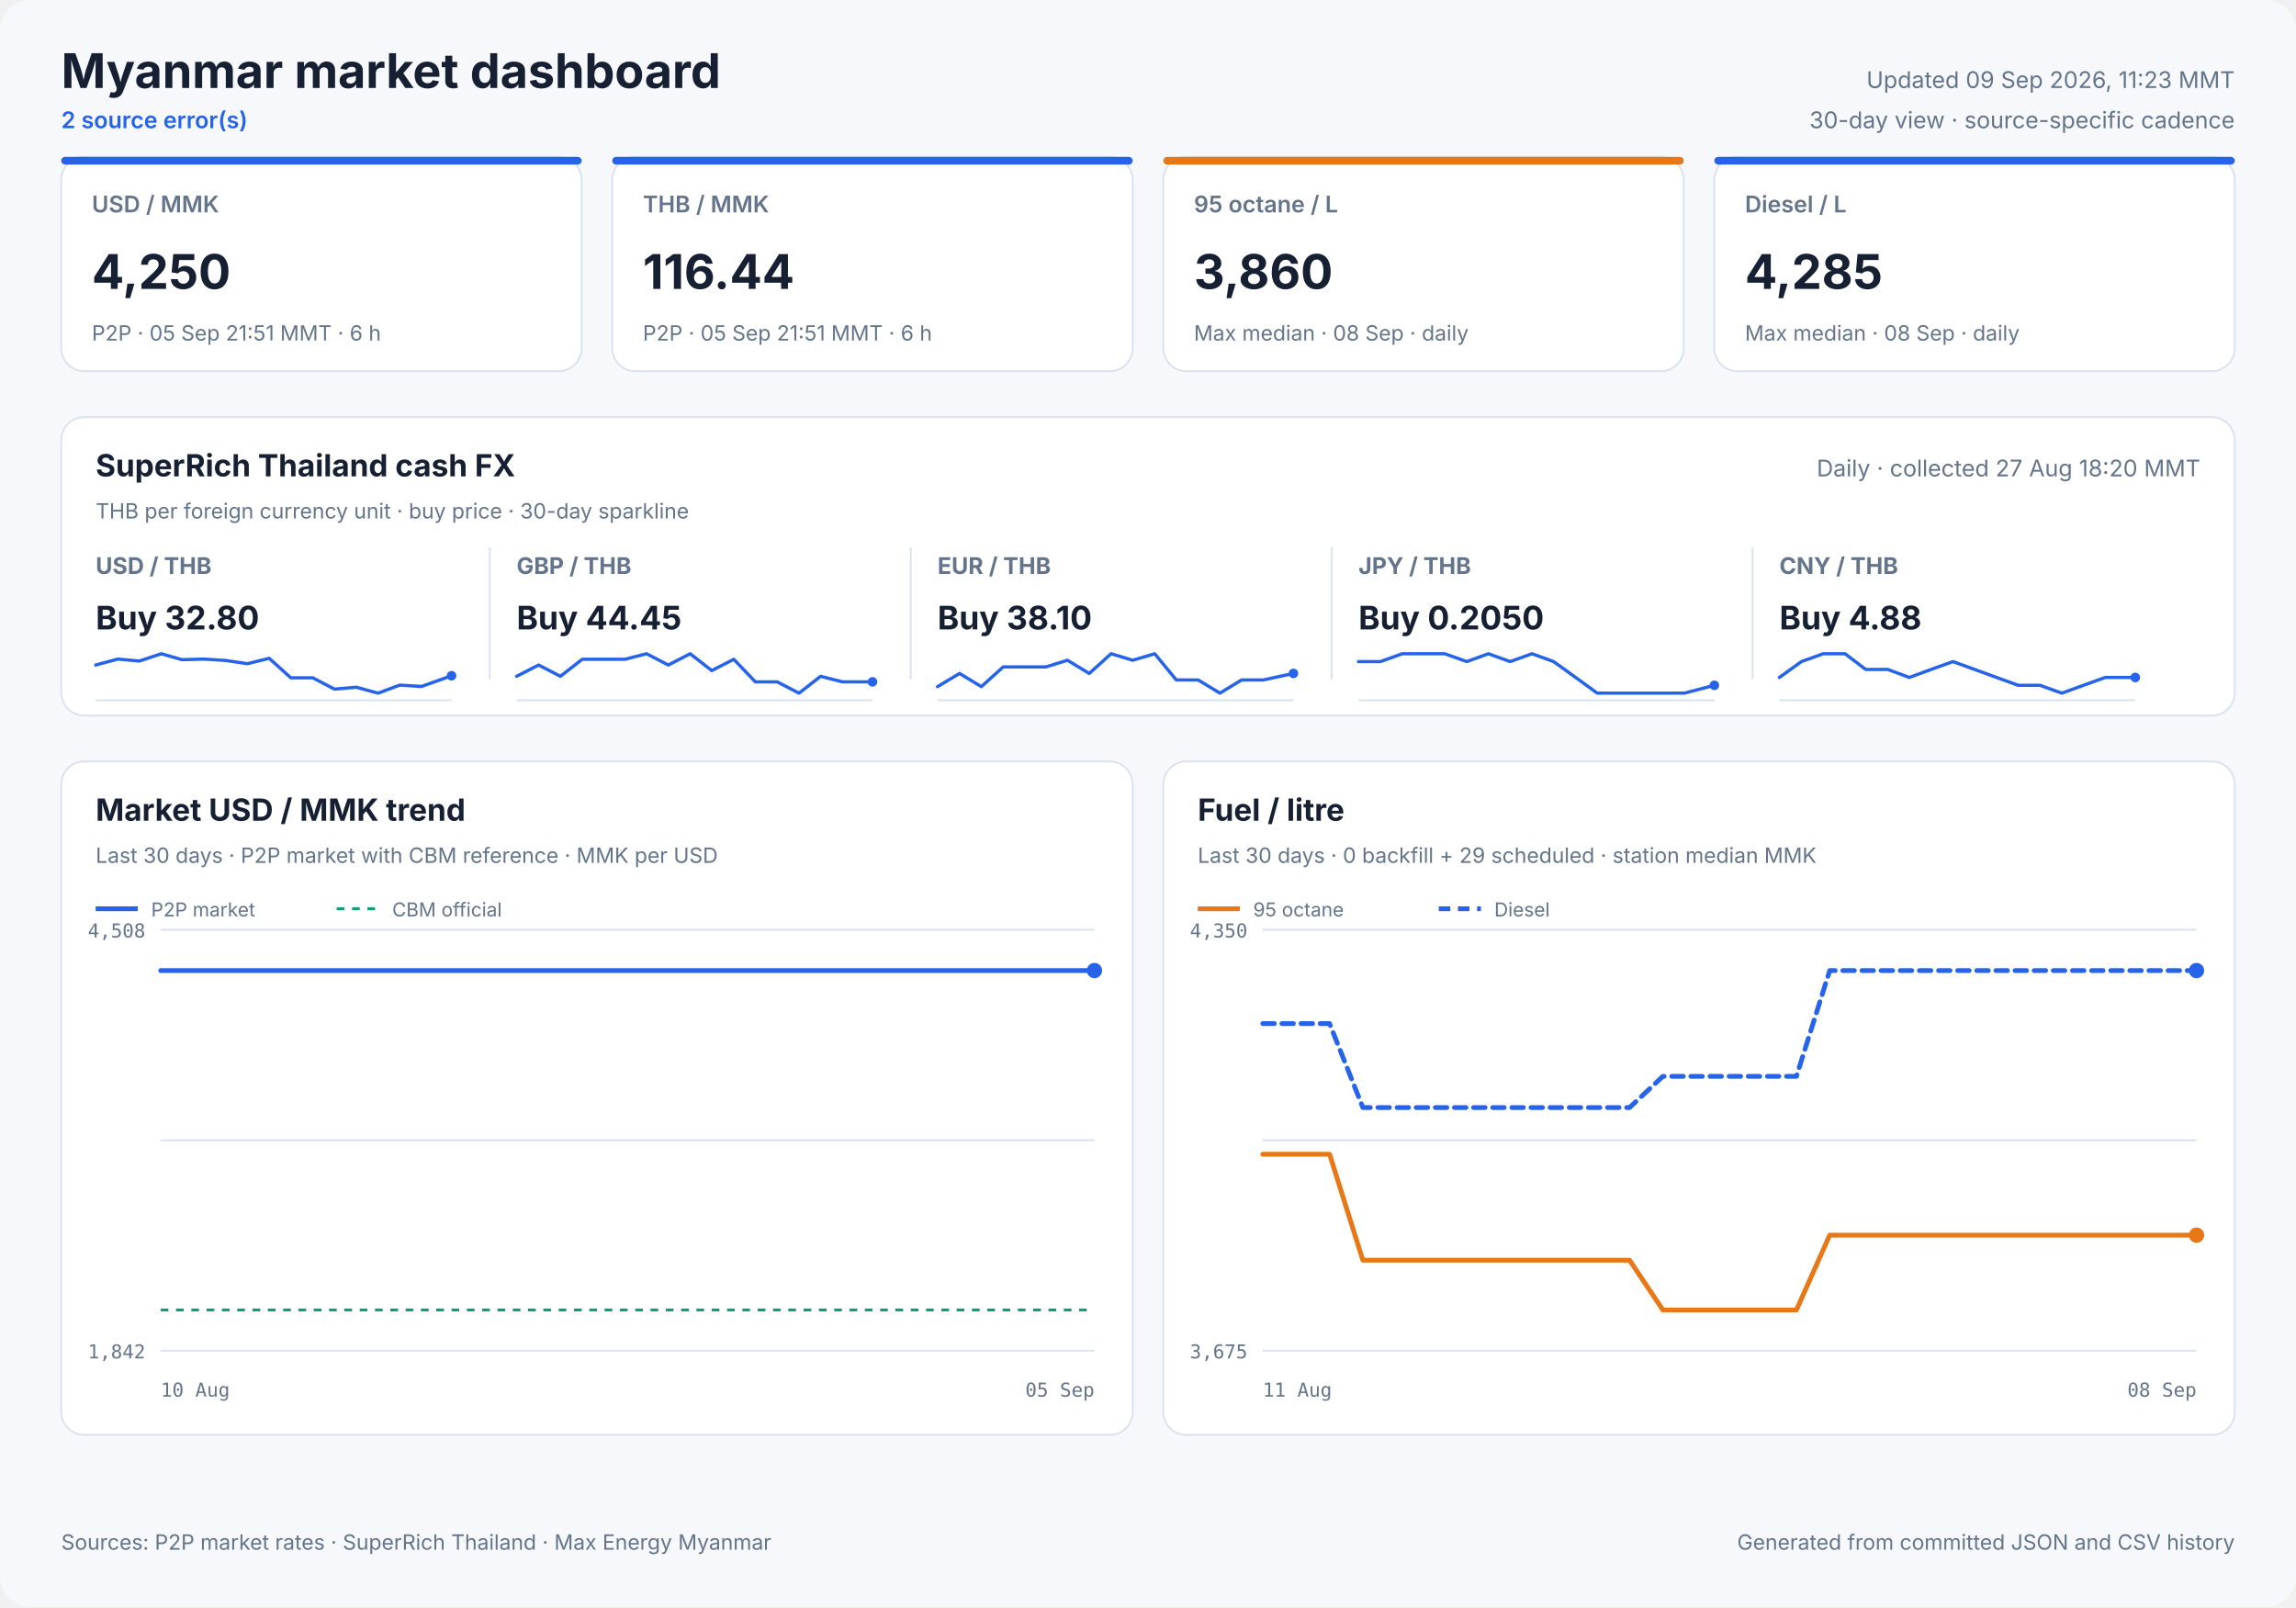
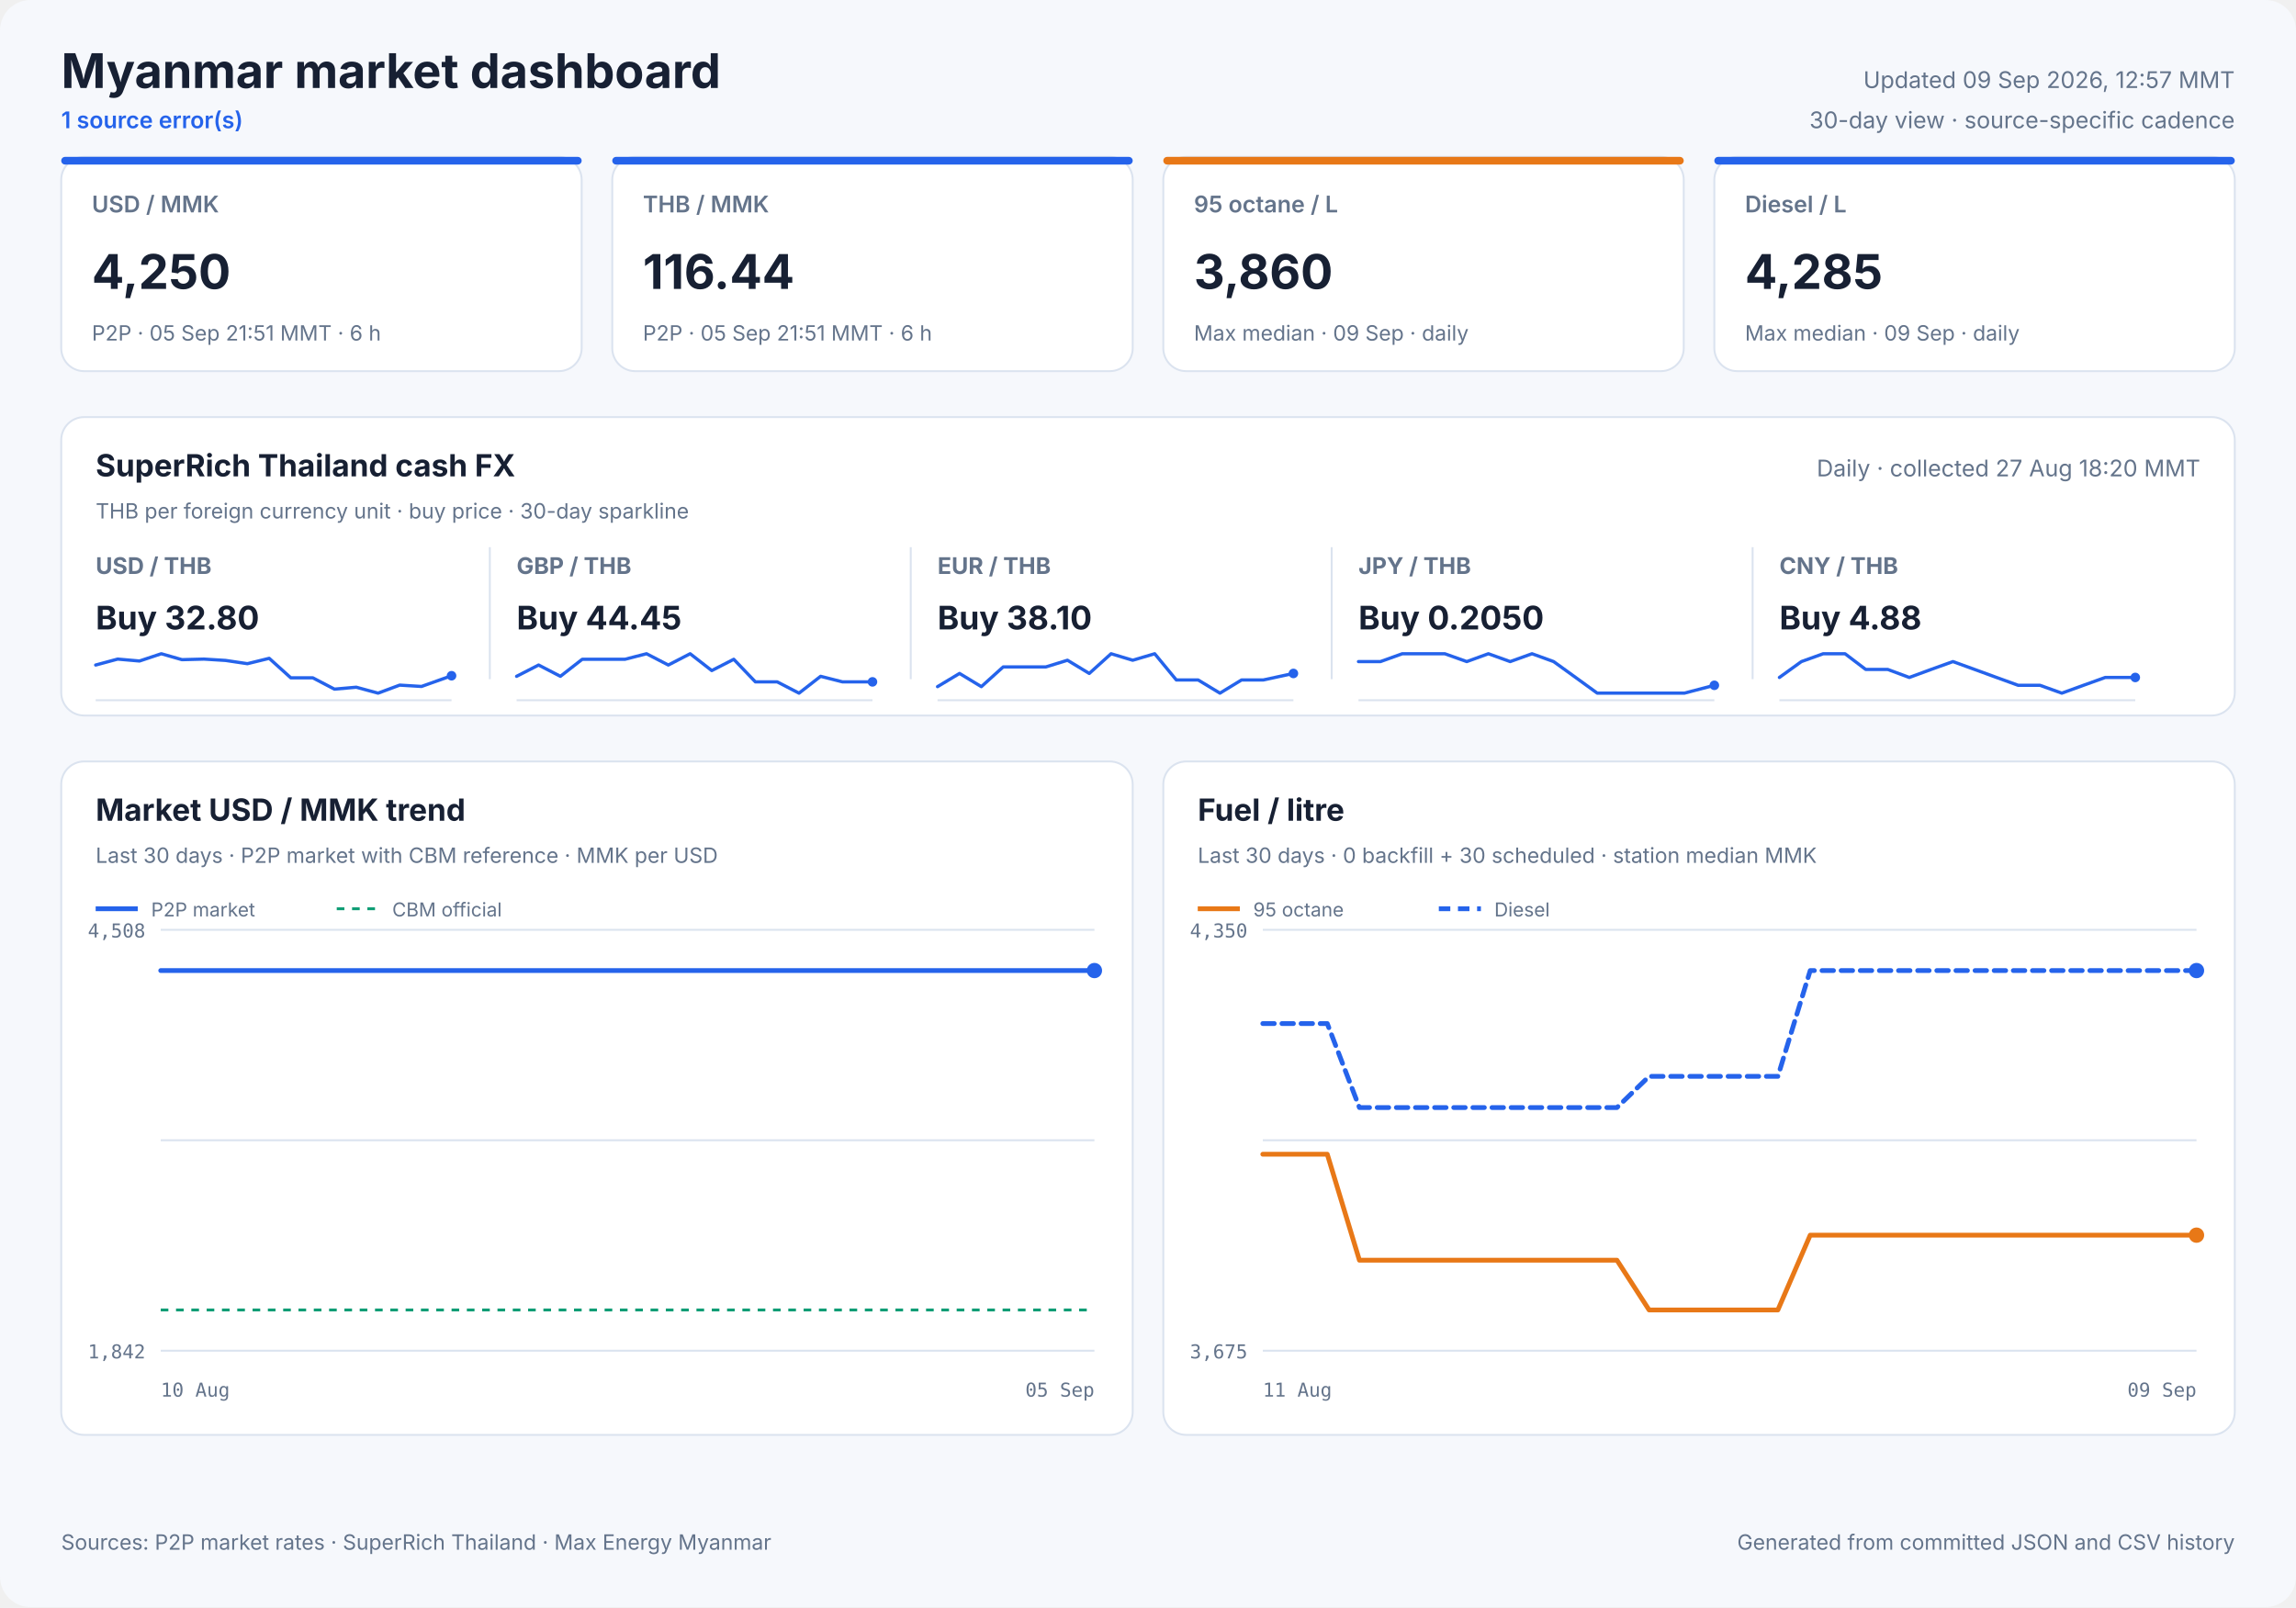
<svg xmlns="http://www.w3.org/2000/svg" width="1200" height="840" viewBox="0 0 1200 840" role="img">
  <style>
            text { font-family: Inter, ui-sans-serif, system-ui, -apple-system, sans-serif; fill: #172033; }
            .panel { fill: #ffffff; stroke: #dbe3ef; stroke-width: 1; }
            .title { font-size: 25px; font-weight: 700; }
            .freshness { font-size: 12px; fill: #64748b; }
            .status { font-size: 12px; fill: #2563eb; font-weight: 600; }
            .card-label { font-size: 12px; fill: #64748b; font-weight: 600; }
            .card-value { font-size: 25px; font-weight: 700; }
            .card-note { font-size: 11px; fill: #64748b; }
            .cash-pair { font-size: 12px; fill: #64748b; font-weight: 650; }
            .cash-value { font-size: 17px; font-weight: 700; }
            .cash-note { font-size: 11px; fill: #64748b; }
            .sparkline { stroke: #2563eb; stroke-width: 1.7; stroke-linecap: round; stroke-linejoin: round; }
            .sparkline-dot { fill: #2563eb; }
            .sparkline-baseline { stroke: #dbe3ef; stroke-width: 1; }
            .cash-sparkline-empty { font-size: 12px; fill: #94a3b8; }
            .panel-title { font-size: 16px; font-weight: 700; }
            .panel-subtitle { font-size: 11px; fill: #64748b; }
            .empty-title { font-size: 16px; font-weight: 650; fill: #64748b; }
            .empty-note { font-size: 12px; fill: #94a3b8; }
            .axis { font-size: 10px; fill: #64748b; font-family: ui-monospace, SFMono-Regular, monospace; }
            .legend { font-size: 10px; fill: #64748b; }
            .grid { stroke: #dbe3ef; stroke-width: 1; }
            .footer { font-size: 11px; fill: #64748b; }
        </style>
  <rect width="1200" height="840" rx="16" fill="#f6f8fc" />
  <text x="32" y="46" class="title" text-anchor="start">Myanmar market dashboard</text>
-   <text x="32" y="67" class="status" text-anchor="start">2 source error(s)</text>
-   <text x="1168" y="46" class="freshness" text-anchor="end">Updated 09 Sep 2026, 11:23 MMT</text>
+   <text x="32" y="67" class="status" text-anchor="start">1 source error(s)</text>
+   <text x="1168" y="46" class="freshness" text-anchor="end">Updated 09 Sep 2026, 12:57 MMT</text>
  <text x="1168" y="67" class="freshness" text-anchor="end">30-day view · source-specific cadence</text>
  <rect x="32" y="82" width="272" height="112" rx="12" class="panel" />
  <rect x="32" y="82" width="272" height="4" rx="2" fill="#2563eb" />
  <text x="48" y="111" class="card-label" text-anchor="start">USD / MMK</text>
  <text x="48" y="151" class="card-value" text-anchor="start">4,250</text>
  <text x="48" y="178" class="card-note" text-anchor="start">P2P · 05 Sep 21:51 MMT · 6 h</text>
  <rect x="320" y="82" width="272" height="112" rx="12" class="panel" />
  <rect x="320" y="82" width="272" height="4" rx="2" fill="#2563eb" />
  <text x="336" y="111" class="card-label" text-anchor="start">THB / MMK</text>
  <text x="336" y="151" class="card-value" text-anchor="start">116.44</text>
  <text x="336" y="178" class="card-note" text-anchor="start">P2P · 05 Sep 21:51 MMT · 6 h</text>
  <rect x="608" y="82" width="272" height="112" rx="12" class="panel" />
  <rect x="608" y="82" width="272" height="4" rx="2" fill="#e87817" />
  <text x="624" y="111" class="card-label" text-anchor="start">95 octane / L</text>
  <text x="624" y="151" class="card-value" text-anchor="start">3,860</text>
-   <text x="624" y="178" class="card-note" text-anchor="start">Max median · 08 Sep · daily</text>
+   <text x="624" y="178" class="card-note" text-anchor="start">Max median · 09 Sep · daily</text>
  <rect x="896" y="82" width="272" height="112" rx="12" class="panel" />
  <rect x="896" y="82" width="272" height="4" rx="2" fill="#2563eb" />
  <text x="912" y="111" class="card-label" text-anchor="start">Diesel / L</text>
  <text x="912" y="151" class="card-value" text-anchor="start">4,285</text>
-   <text x="912" y="178" class="card-note" text-anchor="start">Max median · 08 Sep · daily</text>
+   <text x="912" y="178" class="card-note" text-anchor="start">Max median · 09 Sep · daily</text>
  <rect x="32" y="218" width="1136" height="156" rx="12" class="panel" />
  <text x="50" y="249" class="panel-title" text-anchor="start">SuperRich Thailand cash FX</text>
  <text x="50" y="271" class="panel-subtitle" text-anchor="start">THB per foreign currency unit · buy price · 30-day sparkline</text>
  <text x="1150" y="249" class="freshness" text-anchor="end">Daily · collected 27 Aug 18:20 MMT</text>
  <text x="50" y="300" class="cash-pair" text-anchor="start">USD / THB</text>
  <text x="50" y="329" class="cash-value" text-anchor="start">Buy 32.80</text>
  <line x1="50" y1="366.0" x2="236" y2="366.0" class="sparkline-baseline" />
  <polyline points="50.0,347.6 61.5,344.5 72.9,345.5 84.3,341.7 95.1,344.8 106.6,344.5 117.9,345.2 129.3,346.9 140.7,344.1 152.0,354.3 163.5,354.3 174.8,360.2 186.2,359.2 197.6,362.3 208.9,358.1 220.3,358.8 236.0,353.2" fill="none" class="sparkline" />
  <circle cx="236.0" cy="353.2" r="2.5" class="sparkline-dot" />
  <line x1="256" y1="286" x2="256" y2="355" class="grid" />
  <text x="270" y="300" class="cash-pair" text-anchor="start">GBP / THB</text>
  <text x="270" y="329" class="cash-value" text-anchor="start">Buy 44.45</text>
  <line x1="270" y1="366.0" x2="456" y2="366.0" class="sparkline-baseline" />
  <polyline points="270.0,353.5 281.5,347.6 292.9,353.5 304.3,344.6 315.1,344.6 326.6,344.6 337.9,341.7 349.3,347.6 360.7,341.7 372.0,350.5 383.5,344.6 394.8,356.4 406.2,356.4 417.6,362.3 428.9,353.5 440.3,356.4 456.0,356.4" fill="none" class="sparkline" />
  <circle cx="456.0" cy="356.4" r="2.5" class="sparkline-dot" />
  <line x1="476" y1="286" x2="476" y2="355" class="grid" />
  <text x="490" y="300" class="cash-pair" text-anchor="start">EUR / THB</text>
  <text x="490" y="329" class="cash-value" text-anchor="start">Buy 38.10</text>
  <line x1="490" y1="366.0" x2="676" y2="366.0" class="sparkline-baseline" />
  <polyline points="490.0,358.9 501.5,352.0 512.9,358.9 524.3,348.6 535.1,348.6 546.6,348.6 557.9,345.1 569.3,352.0 580.7,341.7 592.0,345.1 603.5,341.7 614.8,355.4 626.2,355.4 637.6,362.3 648.9,355.4 660.3,355.4 676.0,352.0" fill="none" class="sparkline" />
  <circle cx="676.0" cy="352.0" r="2.5" class="sparkline-dot" />
  <line x1="696" y1="286" x2="696" y2="355" class="grid" />
  <text x="710" y="300" class="cash-pair" text-anchor="start">JPY / THB</text>
  <text x="710" y="329" class="cash-value" text-anchor="start">Buy 0.2050</text>
  <line x1="710" y1="366.0" x2="896" y2="366.0" class="sparkline-baseline" />
  <polyline points="710.0,345.8 721.5,345.8 732.9,341.7 744.3,341.7 755.1,341.7 766.6,345.8 777.9,341.7 789.3,345.8 800.7,341.7 812.0,345.8 823.5,354.1 834.8,362.3 846.2,362.3 857.6,362.3 868.9,362.3 880.3,362.3 896.0,358.2" fill="none" class="sparkline" />
  <circle cx="896.0" cy="358.2" r="2.5" class="sparkline-dot" />
  <line x1="916" y1="286" x2="916" y2="355" class="grid" />
  <text x="930" y="300" class="cash-pair" text-anchor="start">CNY / THB</text>
  <text x="930" y="329" class="cash-value" text-anchor="start">Buy 4.88</text>
  <line x1="930" y1="366.0" x2="1116" y2="366.0" class="sparkline-baseline" />
  <polyline points="930.0,354.1 941.5,345.8 952.9,341.7 964.3,341.7 975.1,349.9 986.6,349.9 997.9,354.1 1009.3,349.9 1020.7,345.8 1032.0,349.9 1043.5,354.1 1054.8,358.2 1066.2,358.2 1077.6,362.3 1088.9,358.2 1100.3,354.1 1116.0,354.1" fill="none" class="sparkline" />
  <circle cx="1116.0" cy="354.1" r="2.5" class="sparkline-dot" />
  <rect x="32" y="398" width="560" height="352" rx="12" class="panel" />
  <text x="50" y="429" class="panel-title" text-anchor="start">Market USD / MMK trend</text>
  <text x="50" y="451" class="panel-subtitle" text-anchor="start">Last 30 days · P2P market with CBM reference · MMK per USD</text>
  <line x1="84" y1="486.0" x2="572" y2="486.0" class="grid" />
  <line x1="84" y1="596.0" x2="572" y2="596.0" class="grid" />
  <line x1="84" y1="706.0" x2="572" y2="706.0" class="grid" />
  <text x="76" y="490" class="axis" text-anchor="end">4,508</text>
  <text x="76" y="710" class="axis" text-anchor="end">1,842</text>
  <text x="84" y="730" class="axis" text-anchor="start">10 Aug</text>
  <text x="572" y="730" class="axis" text-anchor="end">05 Sep</text>
  <line x1="84" y1="684.7" x2="572" y2="684.7" stroke="#0f9d75" stroke-width="1.5" stroke-dasharray="4 4" />
  <polyline points="84.0,507.3 88.4,507.3 92.7,507.3 98.2,507.3 102.2,507.3 106.9,507.3 117.1,507.3 120.9,507.3 125.5,507.3 129.9,507.3 135.7,507.3 139.5,507.3 144.1,507.3 148.4,507.3 154.3,507.3 158.0,507.3 162.6,507.3 166.9,507.3 171.9,507.3 175.9,507.3 180.6,507.3 185.0,507.3 190.6,507.3 194.5,507.3 199.1,507.3 203.6,507.3 209.1,507.3 213.3,507.3 217.8,507.3 222.3,507.3 227.6,507.3 231.7,507.3 236.4,507.3 240.9,507.3 246.2,507.3 250.2,507.3 254.9,507.3 259.3,507.3 264.7,507.3 268.8,507.3 273.5,507.3 278.0,507.3 283.4,507.3 287.4,507.3 292.1,507.3 296.5,507.3 301.8,507.3 305.8,507.3 310.5,507.3 314.9,507.3 320.5,507.3 324.4,507.3 329.0,507.3 333.5,507.3 339.0,507.3 343.3,507.3 347.8,507.3 352.2,507.3 357.5,507.3 361.6,507.3 366.3,507.3 370.8,507.3 376.2,507.3 380.2,507.3 385.0,507.3 390.2,507.3 400.9,507.3 410.5,507.3 420.6,507.3 429.1,507.3 435.8,507.3 443.2,507.3 446.5,507.3 453.1,507.3 458.1,507.3 461.8,507.3 465.2,507.3 471.8,507.3 478.3,507.3 485.1,507.3 490.0,507.3 495.0,507.3 498.9,507.3 502.3,507.3 508.2,507.3 513.3,507.3 517.4,507.3 520.8,507.3 526.7,507.3 531.9,507.3 535.8,507.3 539.4,507.3 545.2,507.3 550.5,507.3 554.3,507.3 557.7,507.3 563.7,507.3 568.4,507.3 572.0,507.3" fill="none" stroke="#2563eb" stroke-width="2.5" stroke-linecap="round" stroke-linejoin="round" />
  <circle cx="572.0" cy="507.3" r="4" fill="#2563eb" />
  <line x1="50" y1="475" x2="72" y2="475" stroke="#2563eb" stroke-width="2.5" />
  <text x="79" y="479" class="legend" text-anchor="start">P2P market</text>
  <line x1="176" y1="475" x2="198" y2="475" stroke="#0f9d75" stroke-width="1.5" stroke-dasharray="4 4" />
  <text x="205" y="479" class="legend" text-anchor="start">CBM official</text>
  <rect x="608" y="398" width="560" height="352" rx="12" class="panel" />
  <text x="626" y="429" class="panel-title" text-anchor="start">Fuel / litre</text>
-   <text x="626" y="451" class="panel-subtitle" text-anchor="start">Last 30 days · 0 backfill + 29 scheduled · station median MMK</text>
+   <text x="626" y="451" class="panel-subtitle" text-anchor="start">Last 30 days · 0 backfill + 30 scheduled · station median MMK</text>
  <line x1="660" y1="486.0" x2="1148" y2="486.0" class="grid" />
  <line x1="660" y1="596.0" x2="1148" y2="596.0" class="grid" />
  <line x1="660" y1="706.0" x2="1148" y2="706.0" class="grid" />
  <text x="652" y="490" class="axis" text-anchor="end">4,350</text>
  <text x="652" y="710" class="axis" text-anchor="end">3,675</text>
  <text x="660" y="730" class="axis" text-anchor="start">11 Aug</text>
-   <text x="1148" y="730" class="axis" text-anchor="end">08 Sep</text>
-   <polyline points="660.0,603.3 677.4,603.3 694.9,603.3 712.3,658.7 729.7,658.7 747.1,658.7 764.6,658.7 782.0,658.7 799.4,658.7 816.9,658.7 834.3,658.7 851.7,658.7 869.1,684.7 886.6,684.7 904.0,684.7 921.4,684.7 938.9,684.7 956.3,645.6 973.7,645.6 991.1,645.6 1008.6,645.6 1026.0,645.6 1043.4,645.6 1060.9,645.6 1078.3,645.6 1095.7,645.6 1113.1,645.6 1130.6,645.6 1148.0,645.6" fill="none" stroke="#e87817" stroke-width="2.5" stroke-linecap="round" stroke-linejoin="round" />
+   <text x="1148" y="730" class="axis" text-anchor="end">09 Sep</text>
+   <polyline points="660.0,603.3 676.8,603.3 693.7,603.3 710.5,658.7 727.3,658.7 744.1,658.7 761.0,658.7 777.8,658.7 794.6,658.7 811.4,658.7 828.3,658.7 845.1,658.7 861.9,684.7 878.8,684.7 895.6,684.7 912.4,684.7 929.2,684.7 946.1,645.6 962.9,645.6 979.7,645.6 996.6,645.6 1013.4,645.6 1030.2,645.6 1047.0,645.6 1063.9,645.6 1080.7,645.6 1097.5,645.6 1114.3,645.6 1131.2,645.6 1148.0,645.6" fill="none" stroke="#e87817" stroke-width="2.5" stroke-linecap="round" stroke-linejoin="round" />
  <circle cx="1148.0" cy="645.6" r="4" fill="#e87817" />
  <line x1="626" y1="475" x2="648" y2="475" stroke="#e87817" stroke-width="2.5" />
  <text x="655" y="479" class="legend" text-anchor="start">95 octane</text>
-   <polyline points="660.0,535.0 677.4,535.0 694.9,535.0 712.3,578.9 729.7,578.9 747.1,578.9 764.6,578.9 782.0,578.9 799.4,578.9 816.9,578.9 834.3,578.9 851.7,578.9 869.1,562.6 886.6,562.6 904.0,562.6 921.4,562.6 938.9,562.6 956.3,507.3 973.7,507.3 991.1,507.3 1008.6,507.3 1026.0,507.3 1043.4,507.3 1060.9,507.3 1078.3,507.3 1095.7,507.3 1113.1,507.3 1130.6,507.3 1148.0,507.3" fill="none" stroke="#2563eb" stroke-width="2.5" stroke-linecap="round" stroke-linejoin="round" stroke-dasharray="6 4" />
+   <polyline points="660.0,535.0 676.8,535.0 693.7,535.0 710.5,578.9 727.3,578.9 744.1,578.9 761.0,578.9 777.8,578.9 794.6,578.9 811.4,578.9 828.3,578.9 845.1,578.9 861.9,562.6 878.8,562.6 895.6,562.6 912.4,562.6 929.2,562.6 946.1,507.3 962.9,507.3 979.7,507.3 996.6,507.3 1013.4,507.3 1030.2,507.3 1047.0,507.3 1063.9,507.3 1080.7,507.3 1097.5,507.3 1114.3,507.3 1131.2,507.3 1148.0,507.3" fill="none" stroke="#2563eb" stroke-width="2.5" stroke-linecap="round" stroke-linejoin="round" stroke-dasharray="6 4" />
  <circle cx="1148.0" cy="507.3" r="4" fill="#2563eb" />
  <line x1="752" y1="475" x2="774" y2="475" stroke="#2563eb" stroke-width="2.5" stroke-dasharray="6 4" />
  <text x="781" y="479" class="legend" text-anchor="start">Diesel</text>
  <text x="32" y="810" class="footer" text-anchor="start">Sources: P2P market rates · SuperRich Thailand · Max Energy Myanmar</text>
  <text x="1168" y="810" class="footer" text-anchor="end">Generated from committed JSON and CSV history</text>
</svg>
